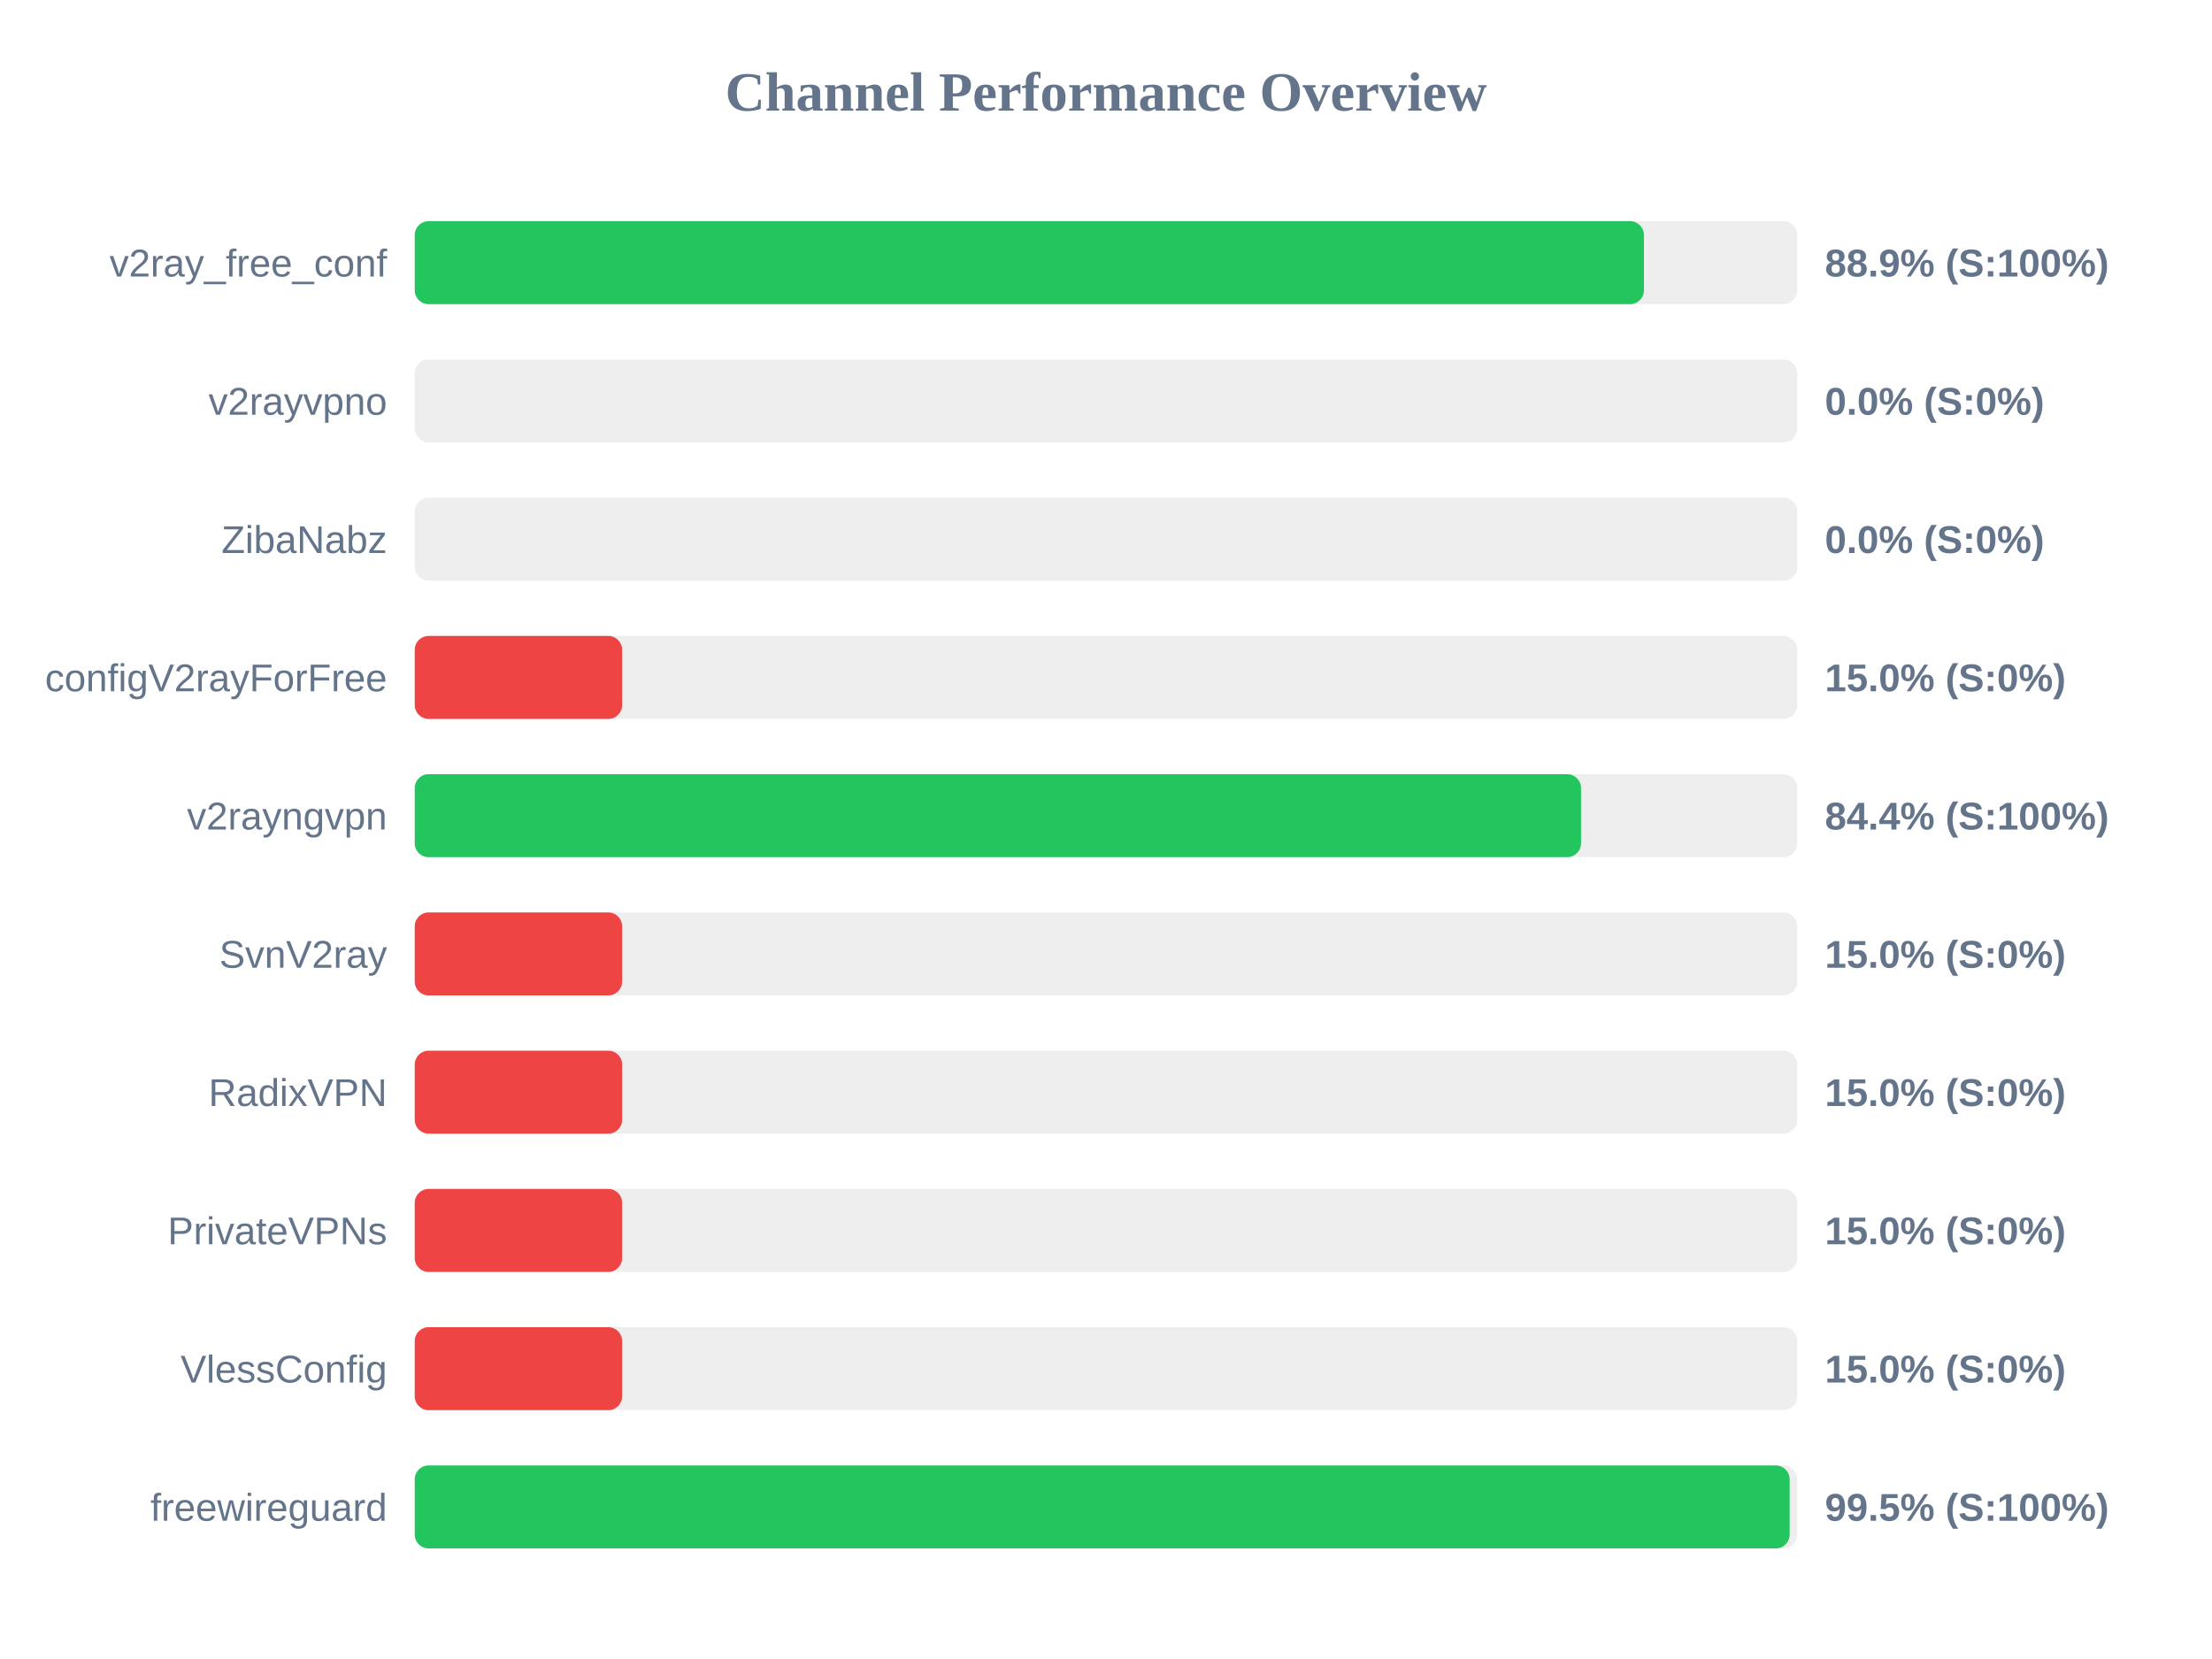
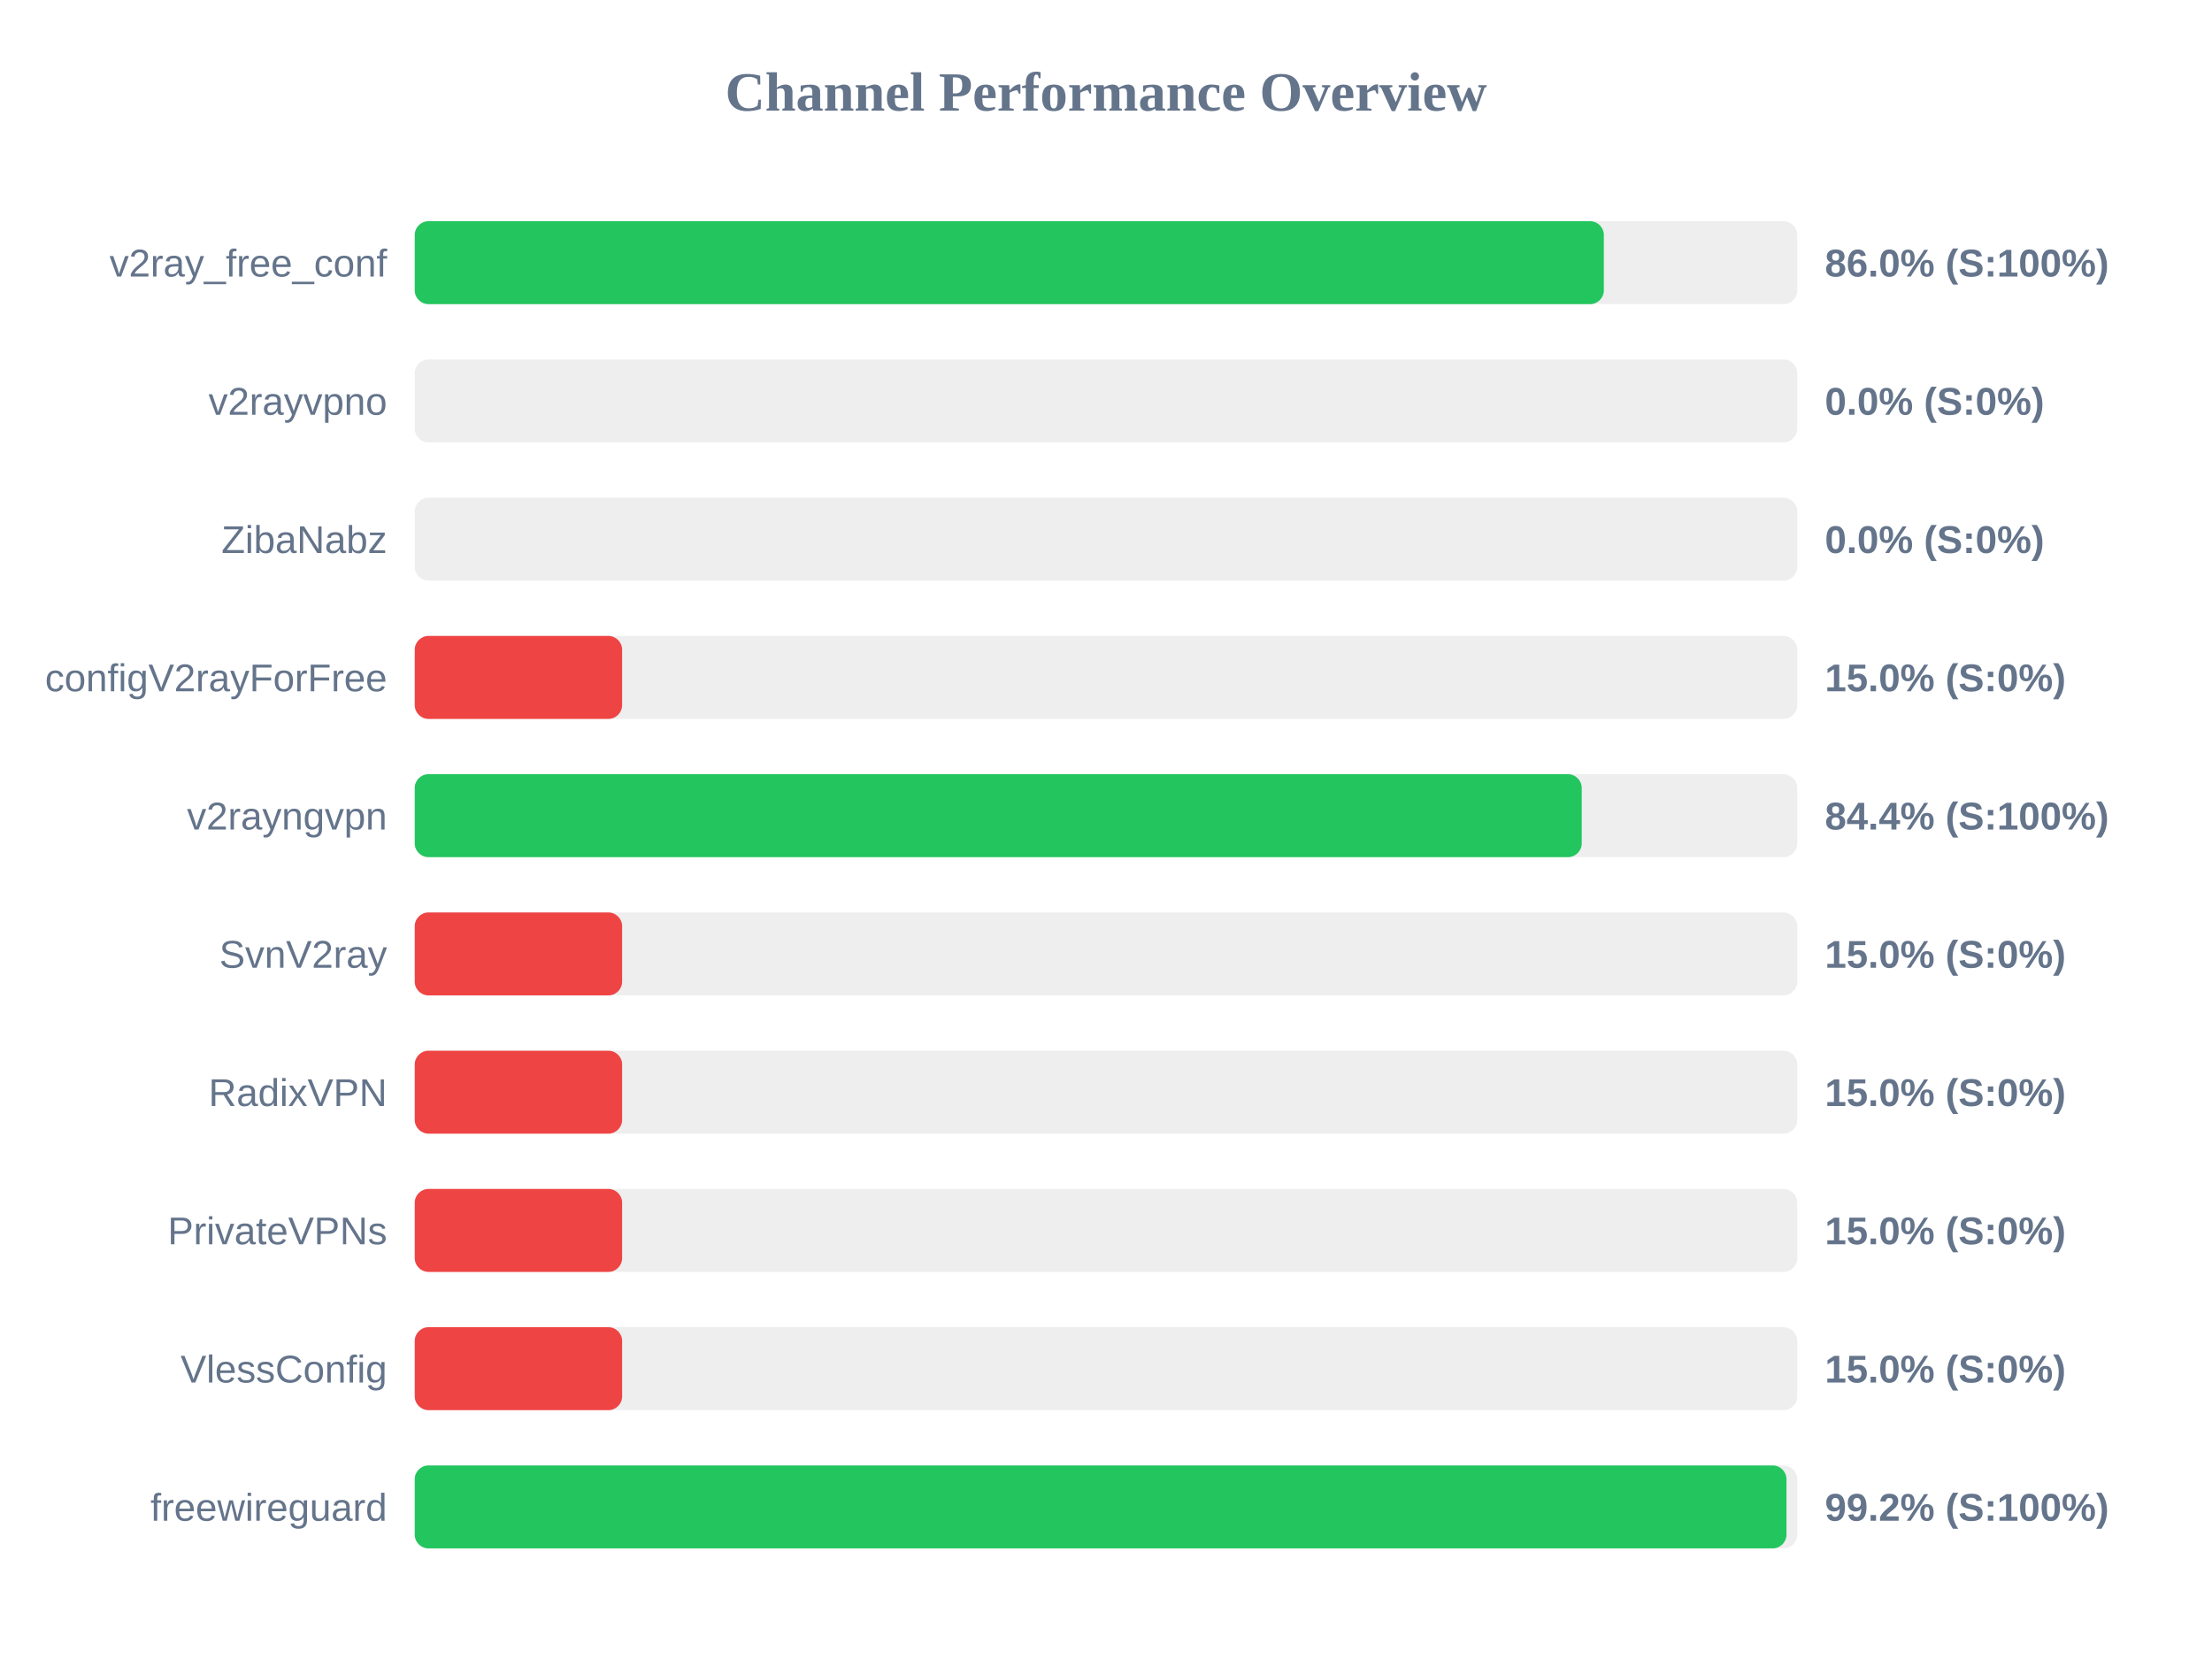
<svg xmlns="http://www.w3.org/2000/svg" width="800" height="600" version="1.1">
  <style>
        .row { font: 14px Arial; fill: #64748b; }
        .score { font: bold 14px Arial; fill: #64748b; }
    </style>
  <text x="400" y="40" text-anchor="middle" font-size="20px" font-weight="bold" fill="#64748b">Channel Performance Overview</text>
  <rect x="150" y="80" width="500" height="30" fill="#eee" rx="5" />
-   <rect x="150" y="80" width="444.55" height="30" fill="#22c55e" rx="5" />
+   <rect x="150" y="80" width="430.05" height="30" fill="#22c55e" rx="5" />
  <text x="140" y="100" text-anchor="end" class="row">v2ray_free_conf</text>
-   <text x="660" y="100" text-anchor="start" class="score">88.9% (S:100%)</text>
+   <text x="660" y="100" text-anchor="start" class="score">86.0% (S:100%)</text>
  <rect x="150" y="130" width="500" height="30" fill="#eee" rx="5" />
  <rect x="150" y="130" width="0.0" height="30" fill="#ef4444" rx="5" />
  <text x="140" y="150" text-anchor="end" class="row">v2rayvpno</text>
  <text x="660" y="150" text-anchor="start" class="score">0.0% (S:0%)</text>
  <rect x="150" y="180" width="500" height="30" fill="#eee" rx="5" />
  <rect x="150" y="180" width="0.0" height="30" fill="#ef4444" rx="5" />
  <text x="140" y="200" text-anchor="end" class="row">ZibaNabz</text>
  <text x="660" y="200" text-anchor="start" class="score">0.0% (S:0%)</text>
  <rect x="150" y="230" width="500" height="30" fill="#eee" rx="5" />
  <rect x="150" y="230" width="75.0" height="30" fill="#ef4444" rx="5" />
  <text x="140" y="250" text-anchor="end" class="row">configV2rayForFree</text>
  <text x="660" y="250" text-anchor="start" class="score">15.0% (S:0%)</text>
  <rect x="150" y="280" width="500" height="30" fill="#eee" rx="5" />
-   <rect x="150" y="280" width="421.8" height="30" fill="#22c55e" rx="5" />
+   <rect x="150" y="280" width="422.05" height="30" fill="#22c55e" rx="5" />
  <text x="140" y="300" text-anchor="end" class="row">v2rayngvpn</text>
  <text x="660" y="300" text-anchor="start" class="score">84.4% (S:100%)</text>
  <rect x="150" y="330" width="500" height="30" fill="#eee" rx="5" />
  <rect x="150" y="330" width="75.0" height="30" fill="#ef4444" rx="5" />
  <text x="140" y="350" text-anchor="end" class="row">SvnV2ray</text>
  <text x="660" y="350" text-anchor="start" class="score">15.0% (S:0%)</text>
  <rect x="150" y="380" width="500" height="30" fill="#eee" rx="5" />
  <rect x="150" y="380" width="75.0" height="30" fill="#ef4444" rx="5" />
  <text x="140" y="400" text-anchor="end" class="row">RadixVPN</text>
  <text x="660" y="400" text-anchor="start" class="score">15.0% (S:0%)</text>
  <rect x="150" y="430" width="500" height="30" fill="#eee" rx="5" />
  <rect x="150" y="430" width="75.0" height="30" fill="#ef4444" rx="5" />
  <text x="140" y="450" text-anchor="end" class="row">PrivateVPNs</text>
  <text x="660" y="450" text-anchor="start" class="score">15.0% (S:0%)</text>
  <rect x="150" y="480" width="500" height="30" fill="#eee" rx="5" />
  <rect x="150" y="480" width="75.0" height="30" fill="#ef4444" rx="5" />
  <text x="140" y="500" text-anchor="end" class="row">VlessConfig</text>
  <text x="660" y="500" text-anchor="start" class="score">15.0% (S:0%)</text>
  <rect x="150" y="530" width="500" height="30" fill="#eee" rx="5" />
-   <rect x="150" y="530" width="497.25" height="30" fill="#22c55e" rx="5" />
+   <rect x="150" y="530" width="496.1" height="30" fill="#22c55e" rx="5" />
  <text x="140" y="550" text-anchor="end" class="row">freewireguard</text>
-   <text x="660" y="550" text-anchor="start" class="score">99.5% (S:100%)</text>
+   <text x="660" y="550" text-anchor="start" class="score">99.2% (S:100%)</text>
</svg>
